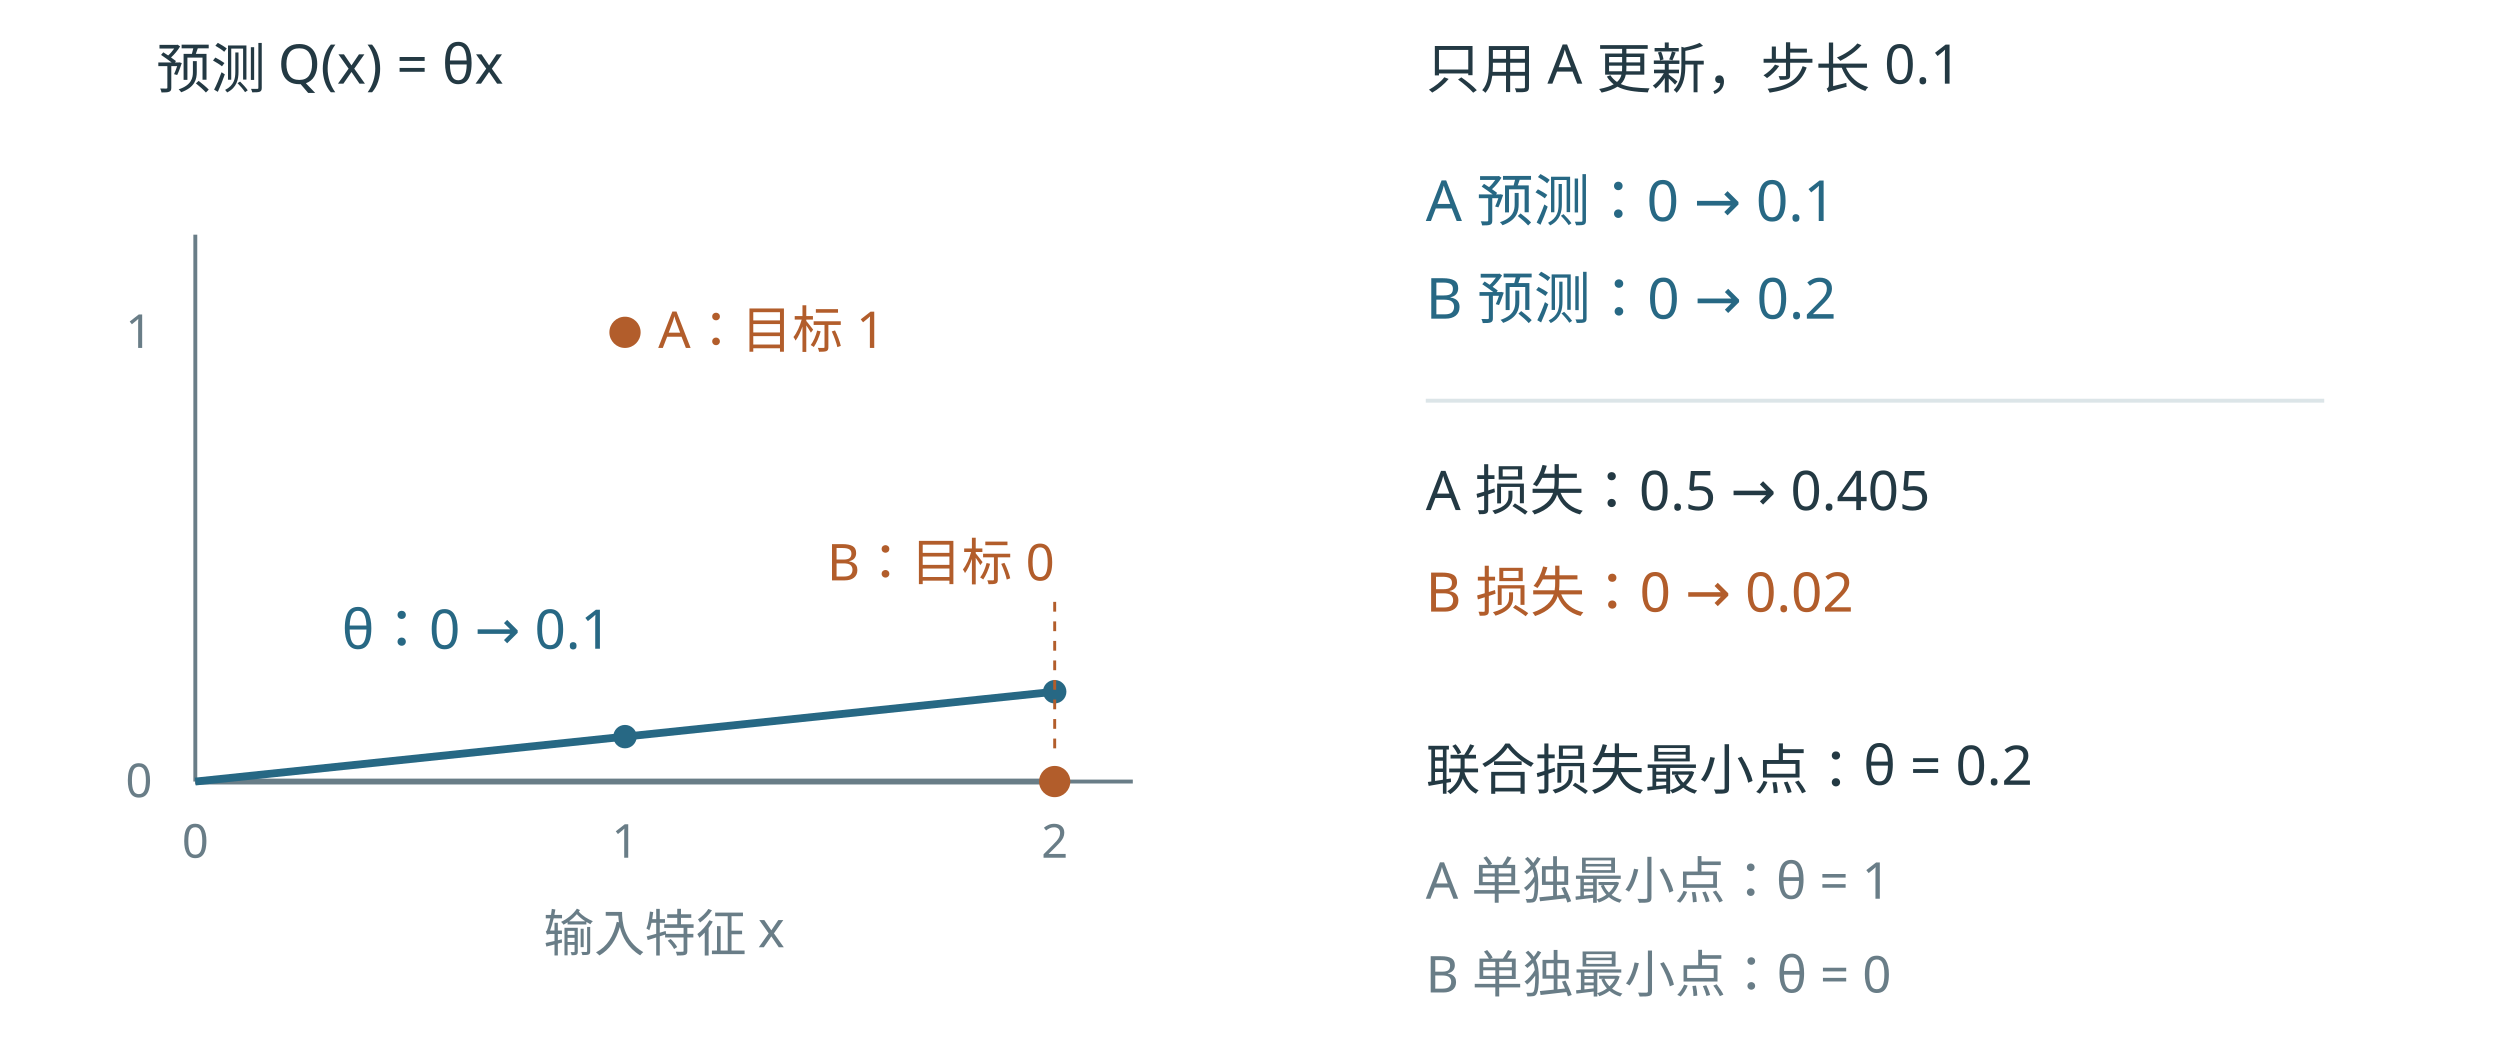
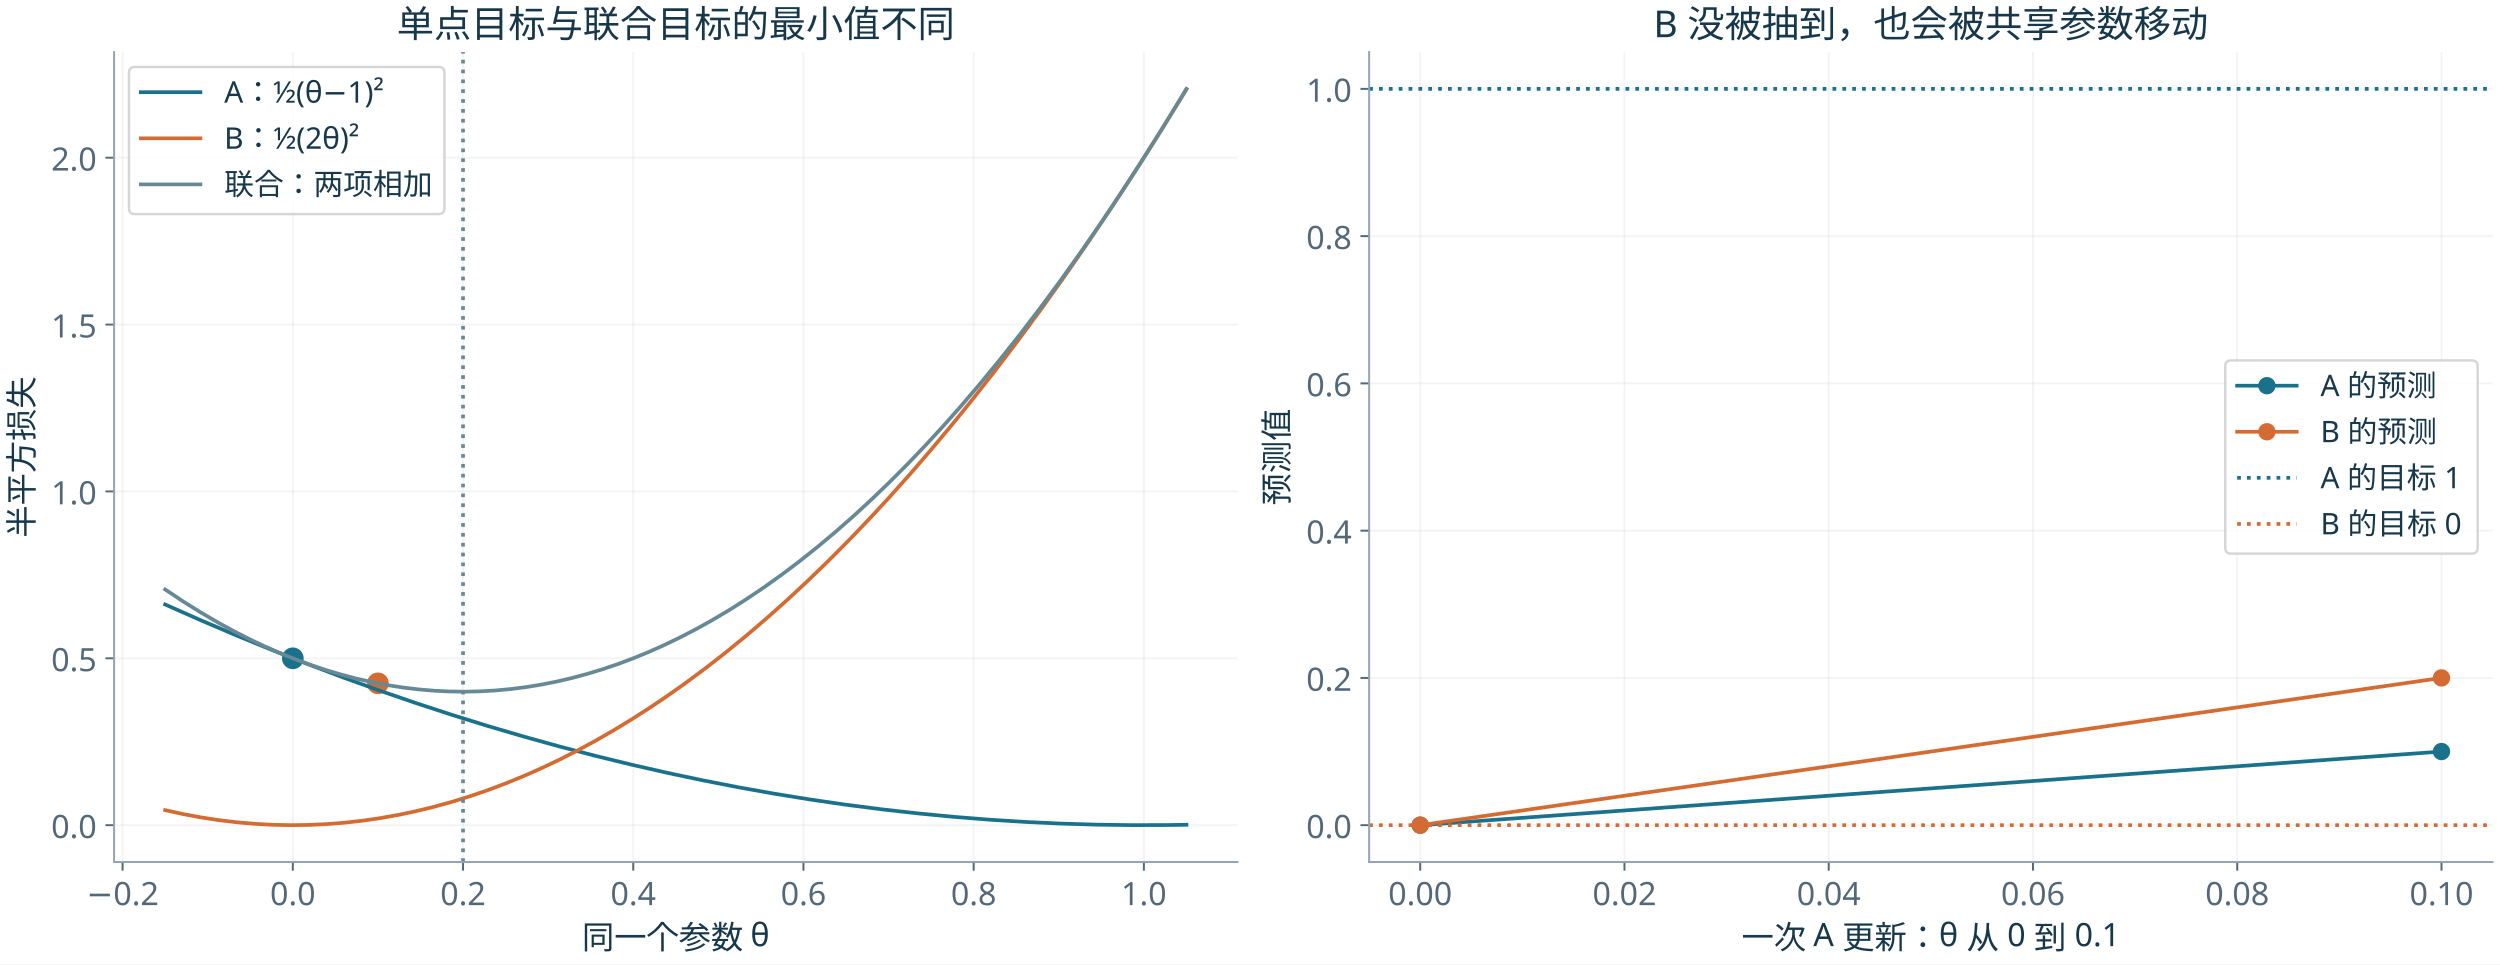
- <svg xmlns="http://www.w3.org/2000/svg" width="1280" height="533.788" viewBox="0 74.848 1280 533.788" role="img">
-   <rect id="offline-white-background" x="0" y="74.848" width="1280" height="533.788" fill="#ffffff" />
-   <rect width="1280" height="650" fill="#fff" />
-   <g font-family="Microsoft YaHei, sans-serif">
-     <text x="80" y="120" font-size="28" fill="#233943" text-anchor="start">预测 Q(x) = θx</text>
-     <line x1="100" y1="475" x2="580" y2="475" stroke="#697d87" stroke-width="2" stroke-dasharray="" />
-     <line x1="100" y1="475" x2="100" y2="195" stroke="#697d87" stroke-width="2" stroke-dasharray="" />
-     <text x="100" y="514" font-size="24" fill="#697d87" text-anchor="middle">0</text>
-     <text x="320" y="514" font-size="24" fill="#697d87" text-anchor="middle">1</text>
-     <text x="540" y="514" font-size="24" fill="#697d87" text-anchor="middle">2</text>
-     <text x="78" y="483" font-size="24" fill="#697d87" text-anchor="end">0</text>
-     <text x="78" y="253" font-size="24" fill="#697d87" text-anchor="end">1</text>
-     <text x="340" y="562" font-size="26" fill="#697d87" text-anchor="middle">输入特征 x</text>
-     <polyline fill="none" stroke="#697d87" stroke-width="3" points="100.00,475.00 540.00,475.00" />
-     <polyline fill="none" stroke="#276884" stroke-width="4" points="100.00,475.00 540.00,429.00" />
-     <circle cx="320" cy="245" r="8" fill="#b25d2b" />
-     <circle cx="540" cy="475" r="8" fill="#b25d2b" />
-     <text x="337" y="253" font-size="26" fill="#b25d2b" text-anchor="start">A：目标 1</text>
-     <text x="540" y="372" font-size="26" fill="#b25d2b" text-anchor="end">B：目标 0</text>
-     <circle cx="320" cy="452.0" r="6" fill="#276884" />
-     <circle cx="540" cy="429.0" r="6" fill="#276884" />
-     <text x="175" y="407" font-size="28" fill="#276884" text-anchor="start">θ：0 → 0.1</text>
-     <text x="730" y="120" font-size="28" fill="#233943" text-anchor="start">只用 A 更新，步长 0.1</text>
-     <text x="730" y="188" font-size="29" fill="#276884" text-anchor="start">A 预测：0 → 0.1</text>
-     <text x="730" y="238" font-size="29" fill="#276884" text-anchor="start">B 预测：0 → 0.2</text>
-     <line x1="730" y1="280" x2="1190" y2="280" stroke="#dce5e8" stroke-width="2" stroke-dasharray="" />
-     <text x="730" y="336" font-size="28" fill="#233943" text-anchor="start">A 损失：0.5 → 0.405</text>
-     <text x="730" y="388" font-size="28" fill="#b25d2b" text-anchor="start">B 损失：0 → 0.02</text>
-     <text x="730" y="479" font-size="28" fill="#233943" text-anchor="start">联合损失最小点：θ = 0.2</text>
-     <text x="730" y="535" font-size="26" fill="#697d87" text-anchor="start">A 单独最小点：θ = 1</text>
-     <text x="730" y="583" font-size="26" fill="#697d87" text-anchor="start">B 单独最小点：θ = 0</text>
-     <line x1="540" y1="383" x2="540" y2="463" stroke="#b25d2b" stroke-width="1.5" stroke-dasharray="5,5" />
+ <svg xmlns="http://www.w3.org/2000/svg" xmlns:xlink="http://www.w3.org/1999/xlink" width="1008pt" height="388.8pt" viewBox="0 0 1008 388.8" version="1.1">
+   <defs>
+     <style type="text/css">*{stroke-linejoin: round; stroke-linecap: butt}</style>
+   </defs>
+   <g id="figure_1">
+     <g id="patch_1">
+       <path d="M 0 388.8 L 1008 388.8 L 1008 0 L 0 0 z " style="fill: #ffffff" />
+     </g>
+     <g id="axes_1">
+       <g id="patch_2">
+         <path d="M 46.001 347.553 L 498.96 347.553 L 498.96 20.991 L 46.001 20.991 z " style="fill: #ffffff" />
+       </g>
+       <g id="matplotlib.axis_1">
+         <g id="xtick_1">
+           <g id="line2d_1">
+             <path d="M 49.432 347.553 L 49.432 20.991 " clip-path="url(#pd9e2ce70b7)" style="fill: none; stroke: #b0b0b0; stroke-opacity: 0.14; stroke-width: 0.8; stroke-linecap: square" />
+           </g>
+           <g id="line2d_2">
+             <defs>
+               <path id="mf2954babc2" d="M 0 0 L 0 3.5 " style="stroke: #536879; stroke-width: 0.8" />
+             </defs>
+             <g>
+               <use xlink:href="#mf2954babc2" x="49.432" y="347.553" style="fill: #536879; stroke: #536879; stroke-width: 0.8" />
+             </g>
+           </g>
+           <g id="text_1">
+             <text style="font-size: 13px; font-family: 'Microsoft YaHei'; text-anchor: middle; fill: #536879" x="49.432" y="364.944" transform="rotate(-0 49.43206 364.9444)">−0.2</text>
+           </g>
+         </g>
+         <g id="xtick_2">
+           <g id="line2d_3">
+             <path d="M 118.062 347.553 L 118.062 20.991 " clip-path="url(#pd9e2ce70b7)" style="fill: none; stroke: #b0b0b0; stroke-opacity: 0.14; stroke-width: 0.8; stroke-linecap: square" />
+           </g>
+           <g id="line2d_4">
+             <g>
+               <use xlink:href="#mf2954babc2" x="118.062" y="347.553" style="fill: #536879; stroke: #536879; stroke-width: 0.8" />
+             </g>
+           </g>
+           <g id="text_2">
+             <text style="font-size: 13px; font-family: 'Microsoft YaHei'; text-anchor: middle; fill: #536879" x="118.062" y="364.944" transform="rotate(-0 118.0623 364.9444)">0.0</text>
+           </g>
+         </g>
+         <g id="xtick_3">
+           <g id="line2d_5">
+             <path d="M 186.693 347.553 L 186.693 20.991 " clip-path="url(#pd9e2ce70b7)" style="fill: none; stroke: #b0b0b0; stroke-opacity: 0.14; stroke-width: 0.8; stroke-linecap: square" />
+           </g>
+           <g id="line2d_6">
+             <g>
+               <use xlink:href="#mf2954babc2" x="186.693" y="347.553" style="fill: #536879; stroke: #536879; stroke-width: 0.8" />
+             </g>
+           </g>
+           <g id="text_3">
+             <text style="font-size: 13px; font-family: 'Microsoft YaHei'; text-anchor: middle; fill: #536879" x="186.693" y="364.944" transform="rotate(-0 186.6925 364.9444)">0.2</text>
+           </g>
+         </g>
+         <g id="xtick_4">
+           <g id="line2d_7">
+             <path d="M 255.323 347.553 L 255.323 20.991 " clip-path="url(#pd9e2ce70b7)" style="fill: none; stroke: #b0b0b0; stroke-opacity: 0.14; stroke-width: 0.8; stroke-linecap: square" />
+           </g>
+           <g id="line2d_8">
+             <g>
+               <use xlink:href="#mf2954babc2" x="255.323" y="347.553" style="fill: #536879; stroke: #536879; stroke-width: 0.8" />
+             </g>
+           </g>
+           <g id="text_4">
+             <text style="font-size: 13px; font-family: 'Microsoft YaHei'; text-anchor: middle; fill: #536879" x="255.323" y="364.944" transform="rotate(-0 255.3227 364.9444)">0.4</text>
+           </g>
+         </g>
+         <g id="xtick_5">
+           <g id="line2d_9">
+             <path d="M 323.953 347.553 L 323.953 20.991 " clip-path="url(#pd9e2ce70b7)" style="fill: none; stroke: #b0b0b0; stroke-opacity: 0.14; stroke-width: 0.8; stroke-linecap: square" />
+           </g>
+           <g id="line2d_10">
+             <g>
+               <use xlink:href="#mf2954babc2" x="323.953" y="347.553" style="fill: #536879; stroke: #536879; stroke-width: 0.8" />
+             </g>
+           </g>
+           <g id="text_5">
+             <text style="font-size: 13px; font-family: 'Microsoft YaHei'; text-anchor: middle; fill: #536879" x="323.953" y="364.944" transform="rotate(-0 323.9529 364.9444)">0.6</text>
+           </g>
+         </g>
+         <g id="xtick_6">
+           <g id="line2d_11">
+             <path d="M 392.583 347.553 L 392.583 20.991 " clip-path="url(#pd9e2ce70b7)" style="fill: none; stroke: #b0b0b0; stroke-opacity: 0.14; stroke-width: 0.8; stroke-linecap: square" />
+           </g>
+           <g id="line2d_12">
+             <g>
+               <use xlink:href="#mf2954babc2" x="392.583" y="347.553" style="fill: #536879; stroke: #536879; stroke-width: 0.8" />
+             </g>
+           </g>
+           <g id="text_6">
+             <text style="font-size: 13px; font-family: 'Microsoft YaHei'; text-anchor: middle; fill: #536879" x="392.583" y="364.944" transform="rotate(-0 392.5832 364.9444)">0.8</text>
+           </g>
+         </g>
+         <g id="xtick_7">
+           <g id="line2d_13">
+             <path d="M 461.213 347.553 L 461.213 20.991 " clip-path="url(#pd9e2ce70b7)" style="fill: none; stroke: #b0b0b0; stroke-opacity: 0.14; stroke-width: 0.8; stroke-linecap: square" />
+           </g>
+           <g id="line2d_14">
+             <g>
+               <use xlink:href="#mf2954babc2" x="461.213" y="347.553" style="fill: #536879; stroke: #536879; stroke-width: 0.8" />
+             </g>
+           </g>
+           <g id="text_7">
+             <text style="font-size: 13px; font-family: 'Microsoft YaHei'; text-anchor: middle; fill: #536879" x="461.213" y="364.944" transform="rotate(-0 461.2134 364.9444)">1.0</text>
+           </g>
+         </g>
+         <g id="text_8">
+           <text style="font-size: 13px; font-family: 'Microsoft YaHei'; text-anchor: middle; fill: #17384a" x="272.48" y="382.568" transform="rotate(-0 272.4803 382.568)">同一个参数 θ</text>
+         </g>
+       </g>
+       <g id="matplotlib.axis_2">
+         <g id="ytick_1">
+           <g id="line2d_15">
+             <path d="M 46.001 332.709 L 498.96 332.709 " clip-path="url(#pd9e2ce70b7)" style="fill: none; stroke: #b0b0b0; stroke-opacity: 0.14; stroke-width: 0.8; stroke-linecap: square" />
+           </g>
+           <g id="line2d_16">
+             <defs>
+               <path id="m4649c94184" d="M 0 0 L -3.5 0 " style="stroke: #536879; stroke-width: 0.8" />
+             </defs>
+             <g>
+               <use xlink:href="#m4649c94184" x="46.001" y="332.709" style="fill: #536879; stroke: #536879; stroke-width: 0.8" />
+             </g>
+           </g>
+           <g id="text_9">
+             <text style="font-size: 13px; font-family: 'Microsoft YaHei'; text-anchor: end; fill: #536879" x="39.001" y="337.905" transform="rotate(-0 39.00055 337.9048)">0.0</text>
+           </g>
+         </g>
+         <g id="ytick_2">
+           <g id="line2d_17">
+             <path d="M 46.001 265.429 L 498.96 265.429 " clip-path="url(#pd9e2ce70b7)" style="fill: none; stroke: #b0b0b0; stroke-opacity: 0.14; stroke-width: 0.8; stroke-linecap: square" />
+           </g>
+           <g id="line2d_18">
+             <g>
+               <use xlink:href="#m4649c94184" x="46.001" y="265.429" style="fill: #536879; stroke: #536879; stroke-width: 0.8" />
+             </g>
+           </g>
+           <g id="text_10">
+             <text style="font-size: 13px; font-family: 'Microsoft YaHei'; text-anchor: end; fill: #536879" x="39.001" y="270.625" transform="rotate(-0 39.00055 270.6245)">0.5</text>
+           </g>
+         </g>
+         <g id="ytick_3">
+           <g id="line2d_19">
+             <path d="M 46.001 198.148 L 498.96 198.148 " clip-path="url(#pd9e2ce70b7)" style="fill: none; stroke: #b0b0b0; stroke-opacity: 0.14; stroke-width: 0.8; stroke-linecap: square" />
+           </g>
+           <g id="line2d_20">
+             <g>
+               <use xlink:href="#m4649c94184" x="46.001" y="198.148" style="fill: #536879; stroke: #536879; stroke-width: 0.8" />
+             </g>
+           </g>
+           <g id="text_11">
+             <text style="font-size: 13px; font-family: 'Microsoft YaHei'; text-anchor: end; fill: #536879" x="39.001" y="203.344" transform="rotate(-0 39.00055 203.3442)">1.0</text>
+           </g>
+         </g>
+         <g id="ytick_4">
+           <g id="line2d_21">
+             <path d="M 46.001 130.868 L 498.96 130.868 " clip-path="url(#pd9e2ce70b7)" style="fill: none; stroke: #b0b0b0; stroke-opacity: 0.14; stroke-width: 0.8; stroke-linecap: square" />
+           </g>
+           <g id="line2d_22">
+             <g>
+               <use xlink:href="#m4649c94184" x="46.001" y="130.868" style="fill: #536879; stroke: #536879; stroke-width: 0.8" />
+             </g>
+           </g>
+           <g id="text_12">
+             <text style="font-size: 13px; font-family: 'Microsoft YaHei'; text-anchor: end; fill: #536879" x="39.001" y="136.064" transform="rotate(-0 39.00055 136.0639)">1.5</text>
+           </g>
+         </g>
+         <g id="ytick_5">
+           <g id="line2d_23">
+             <path d="M 46.001 63.588 L 498.96 63.588 " clip-path="url(#pd9e2ce70b7)" style="fill: none; stroke: #b0b0b0; stroke-opacity: 0.14; stroke-width: 0.8; stroke-linecap: square" />
+           </g>
+           <g id="line2d_24">
+             <g>
+               <use xlink:href="#m4649c94184" x="46.001" y="63.588" style="fill: #536879; stroke: #536879; stroke-width: 0.8" />
+             </g>
+           </g>
+           <g id="text_13">
+             <text style="font-size: 13px; font-family: 'Microsoft YaHei'; text-anchor: end; fill: #536879" x="39.001" y="68.784" transform="rotate(-0 39.00055 68.78364)">2.0</text>
+           </g>
+         </g>
+         <g id="text_14">
+           <text style="font-size: 13px; font-family: 'Microsoft YaHei'; text-anchor: middle; fill: #17384a" x="13.392" y="184.272" transform="rotate(-90 13.39212 184.2717)">半平方损失</text>
+         </g>
+       </g>
+       <g id="PathCollection_1">
+         <defs>
+           <path id="C0_0_13ad12b4fd" d="M 0 3.873 C 1.027 3.873 2.012 3.465 2.739 2.739 C 3.465 2.012 3.873 1.027 3.873 -0 C 3.873 -1.027 3.465 -2.012 2.739 -2.739 C 2.012 -3.465 1.027 -3.873 0 -3.873 C -1.027 -3.873 -2.012 -3.465 -2.739 -2.739 C -3.465 -2.012 -3.873 -1.027 -3.873 0 C -3.873 1.027 -3.465 2.012 -2.739 2.739 C -2.012 3.465 -1.027 3.873 0 3.873 z " />
+         </defs>
+         <g clip-path="url(#pd9e2ce70b7)">
+           <use xlink:href="#C0_0_13ad12b4fd" x="118.062" y="265.429" style="fill: #19718b; stroke: #19718b" />
+         </g>
+         <g clip-path="url(#pd9e2ce70b7)">
+           <use xlink:href="#C0_0_13ad12b4fd" x="152.377" y="275.521" style="fill: #d36b32; stroke: #d36b32" />
+         </g>
+       </g>
+       <g id="line2d_25">
+         <path d="M 66.59 243.731 L 81.038 250.127 L 95.487 256.285 L 109.935 262.204 L 124.383 267.885 L 138.832 273.327 L 153.28 278.53 L 167.729 283.495 L 182.177 288.221 L 196.626 292.709 L 211.074 296.959 L 225.523 300.969 L 239.971 304.741 L 254.42 308.275 L 268.868 311.57 L 283.317 314.627 L 297.765 317.445 L 312.214 320.024 L 326.662 322.365 L 341.11 324.467 L 355.559 326.331 L 370.007 327.956 L 384.456 329.343 L 398.904 330.491 L 413.353 331.4 L 427.801 332.071 L 442.25 332.503 L 456.698 332.697 L 471.147 332.653 L 478.371 332.541 L 478.371 332.541 " clip-path="url(#pd9e2ce70b7)" style="fill: none; stroke: #19718b; stroke-width: 1.5; stroke-linecap: square" />
+       </g>
+       <g id="line2d_26">
+         <path d="M 66.59 326.654 L 73.814 328.234 L 81.038 329.576 L 88.262 330.679 L 95.487 331.544 L 102.711 332.17 L 109.935 332.558 L 117.159 332.707 L 124.383 332.618 L 131.608 332.29 L 138.832 331.723 L 146.056 330.918 L 153.28 329.874 L 160.505 328.592 L 167.729 327.071 L 174.953 325.312 L 182.177 323.314 L 189.402 321.077 L 196.626 318.602 L 203.85 315.889 L 211.074 312.937 L 218.299 309.746 L 225.523 306.317 L 232.747 302.649 L 239.971 298.743 L 247.195 294.598 L 254.42 290.214 L 261.644 285.592 L 268.868 280.732 L 276.092 275.632 L 284.349 269.513 L 292.605 263.081 L 300.861 256.339 L 309.117 249.284 L 317.374 241.918 L 325.63 234.241 L 333.886 226.251 L 342.143 217.951 L 350.399 209.338 L 358.655 200.414 L 366.911 191.179 L 375.168 181.632 L 383.424 171.773 L 391.68 161.603 L 400.968 149.789 L 410.257 137.58 L 419.545 124.978 L 428.833 111.98 L 438.122 98.589 L 447.41 84.803 L 456.698 70.623 L 465.987 56.049 L 475.275 41.08 L 478.371 36.003 L 478.371 36.003 " clip-path="url(#pd9e2ce70b7)" style="fill: none; stroke: #d36b32; stroke-width: 1.5; stroke-linecap: square" />
+       </g>
+       <g id="line2d_27">
+         <path d="M 66.59 237.675 L 73.814 242.484 L 81.038 246.994 L 88.262 251.206 L 94.455 254.579 L 100.647 257.733 L 106.839 260.668 L 113.031 263.383 L 119.223 265.88 L 125.416 268.158 L 131.608 270.216 L 137.8 272.055 L 143.992 273.676 L 150.184 275.077 L 156.377 276.259 L 162.569 277.222 L 168.761 277.966 L 174.953 278.491 L 181.145 278.797 L 187.338 278.883 L 193.53 278.751 L 199.722 278.4 L 205.914 277.829 L 212.106 277.04 L 218.299 276.031 L 224.491 274.803 L 230.683 273.356 L 236.875 271.69 L 243.067 269.805 L 249.26 267.701 L 255.452 265.378 L 261.644 262.836 L 267.836 260.074 L 274.028 257.094 L 280.221 253.894 L 286.413 250.476 L 293.637 246.211 L 300.861 241.647 L 308.085 236.785 L 315.31 231.626 L 322.534 226.168 L 329.758 220.411 L 336.982 214.357 L 344.207 208.004 L 351.431 201.353 L 358.655 194.404 L 365.879 187.157 L 373.104 179.612 L 380.328 171.768 L 387.552 163.626 L 394.776 155.186 L 403.032 145.176 L 411.289 134.775 L 419.545 123.986 L 427.801 112.806 L 436.058 101.237 L 444.314 89.279 L 452.57 76.932 L 460.826 64.194 L 469.083 51.068 L 477.339 37.551 L 478.371 35.835 L 478.371 35.835 " clip-path="url(#pd9e2ce70b7)" style="fill: none; stroke: #668995; stroke-width: 1.5; stroke-linecap: square" />
+       </g>
+       <g id="line2d_28">
+         <path d="M 186.693 347.553 L 186.693 20.991 " clip-path="url(#pd9e2ce70b7)" style="fill: none; stroke-dasharray: 1.5,2.475; stroke-dashoffset: 0; stroke: #668995; stroke-width: 1.5" />
+       </g>
+       <g id="patch_3">
+         <path d="M 46.001 347.553 L 46.001 20.991 " style="fill: none; stroke: #94a3b8; stroke-width: 0.8; stroke-linejoin: miter; stroke-linecap: square" />
+       </g>
+       <g id="patch_4">
+         <path d="M 46.001 347.553 L 498.96 347.553 " style="fill: none; stroke: #94a3b8; stroke-width: 0.8; stroke-linejoin: miter; stroke-linecap: square" />
+       </g>
+       <g id="text_15">
+         <text style="font-size: 15px; font-family: 'Microsoft YaHei'; text-anchor: middle; fill: #17384a" x="272.48" y="14.991" transform="rotate(-0 272.4803 14.99086)">单点目标与联合目标的最小值不同</text>
+       </g>
+       <g id="legend_1">
+         <g id="patch_5">
+           <path d="M 54.401 86.318 L 176.801 86.318 Q 179.201 86.318 179.201 83.918 L 179.201 29.391 Q 179.201 26.991 176.801 26.991 L 54.401 26.991 Q 52.001 26.991 52.001 29.391 L 52.001 83.918 Q 52.001 86.318 54.401 86.318 z " style="fill: #ffffff; opacity: 0.8; stroke: #cccccc; stroke-linejoin: miter" />
+         </g>
+         <g id="line2d_29">
+           <path d="M 56.801 37.183 L 68.801 37.183 L 80.801 37.183 " style="fill: none; stroke: #19718b; stroke-width: 1.5; stroke-linecap: square" />
+         </g>
+         <g id="text_16">
+           <text style="font-size: 12px; font-family: 'Microsoft YaHei'; text-anchor: start; fill: #17384a" x="90.401" y="41.383" transform="rotate(-0 90.40055 41.38336)">A：½(θ−1)²</text>
+         </g>
+         <g id="line2d_30">
+           <path d="M 56.801 55.759 L 68.801 55.759 L 80.801 55.759 " style="fill: none; stroke: #d36b32; stroke-width: 1.5; stroke-linecap: square" />
+         </g>
+         <g id="text_17">
+           <text style="font-size: 12px; font-family: 'Microsoft YaHei'; text-anchor: start; fill: #17384a" x="90.401" y="59.959" transform="rotate(-0 90.40055 59.95899)">B：½(2θ)²</text>
+         </g>
+         <g id="line2d_31">
+           <path d="M 56.801 74.335 L 68.801 74.335 L 80.801 74.335 " style="fill: none; stroke: #668995; stroke-width: 1.5; stroke-linecap: square" />
+         </g>
+         <g id="text_18">
+           <text style="font-size: 12px; font-family: 'Microsoft YaHei'; text-anchor: start; fill: #17384a" x="90.401" y="78.535" transform="rotate(-0 90.40055 78.53462)">联合：两项相加</text>
+         </g>
+       </g>
+     </g>
+     <g id="axes_2">
+       <g id="patch_6">
+         <path d="M 552.04 347.553 L 1005 347.553 L 1005 20.991 L 552.04 20.991 z " style="fill: #ffffff" />
+       </g>
+       <g id="matplotlib.axis_3">
+         <g id="xtick_8">
+           <g id="line2d_32">
+             <path d="M 572.629 347.553 L 572.629 20.991 " clip-path="url(#pd9e8719183)" style="fill: none; stroke: #b0b0b0; stroke-opacity: 0.14; stroke-width: 0.8; stroke-linecap: square" />
+           </g>
+           <g id="line2d_33">
+             <g>
+               <use xlink:href="#mf2954babc2" x="572.629" y="347.553" style="fill: #536879; stroke: #536879; stroke-width: 0.8" />
+             </g>
+           </g>
+           <g id="text_19">
+             <text style="font-size: 13px; font-family: 'Microsoft YaHei'; text-anchor: middle; fill: #536879" x="572.629" y="364.944" transform="rotate(-0 572.6294 364.9444)">0.00</text>
+           </g>
+         </g>
+         <g id="xtick_9">
+           <g id="line2d_34">
+             <path d="M 654.986 347.553 L 654.986 20.991 " clip-path="url(#pd9e8719183)" style="fill: none; stroke: #b0b0b0; stroke-opacity: 0.14; stroke-width: 0.8; stroke-linecap: square" />
+           </g>
+           <g id="line2d_35">
+             <g>
+               <use xlink:href="#mf2954babc2" x="654.986" y="347.553" style="fill: #536879; stroke: #536879; stroke-width: 0.8" />
+             </g>
+           </g>
+           <g id="text_20">
+             <text style="font-size: 13px; font-family: 'Microsoft YaHei'; text-anchor: middle; fill: #536879" x="654.986" y="364.944" transform="rotate(-0 654.9856 364.9444)">0.02</text>
+           </g>
+         </g>
+         <g id="xtick_10">
+           <g id="line2d_36">
+             <path d="M 737.342 347.553 L 737.342 20.991 " clip-path="url(#pd9e8719183)" style="fill: none; stroke: #b0b0b0; stroke-opacity: 0.14; stroke-width: 0.8; stroke-linecap: square" />
+           </g>
+           <g id="line2d_37">
+             <g>
+               <use xlink:href="#mf2954babc2" x="737.342" y="347.553" style="fill: #536879; stroke: #536879; stroke-width: 0.8" />
+             </g>
+           </g>
+           <g id="text_21">
+             <text style="font-size: 13px; font-family: 'Microsoft YaHei'; text-anchor: middle; fill: #536879" x="737.342" y="364.944" transform="rotate(-0 737.3419 364.9444)">0.04</text>
+           </g>
+         </g>
+         <g id="xtick_11">
+           <g id="line2d_38">
+             <path d="M 819.698 347.553 L 819.698 20.991 " clip-path="url(#pd9e8719183)" style="fill: none; stroke: #b0b0b0; stroke-opacity: 0.14; stroke-width: 0.8; stroke-linecap: square" />
+           </g>
+           <g id="line2d_39">
+             <g>
+               <use xlink:href="#mf2954babc2" x="819.698" y="347.553" style="fill: #536879; stroke: #536879; stroke-width: 0.8" />
+             </g>
+           </g>
+           <g id="text_22">
+             <text style="font-size: 13px; font-family: 'Microsoft YaHei'; text-anchor: middle; fill: #536879" x="819.698" y="364.944" transform="rotate(-0 819.6982 364.9444)">0.06</text>
+           </g>
+         </g>
+         <g id="xtick_12">
+           <g id="line2d_40">
+             <path d="M 902.054 347.553 L 902.054 20.991 " clip-path="url(#pd9e8719183)" style="fill: none; stroke: #b0b0b0; stroke-opacity: 0.14; stroke-width: 0.8; stroke-linecap: square" />
+           </g>
+           <g id="line2d_41">
+             <g>
+               <use xlink:href="#mf2954babc2" x="902.054" y="347.553" style="fill: #536879; stroke: #536879; stroke-width: 0.8" />
+             </g>
+           </g>
+           <g id="text_23">
+             <text style="font-size: 13px; font-family: 'Microsoft YaHei'; text-anchor: middle; fill: #536879" x="902.054" y="364.944" transform="rotate(-0 902.0544 364.9444)">0.08</text>
+           </g>
+         </g>
+         <g id="xtick_13">
+           <g id="line2d_42">
+             <path d="M 984.411 347.553 L 984.411 20.991 " clip-path="url(#pd9e8719183)" style="fill: none; stroke: #b0b0b0; stroke-opacity: 0.14; stroke-width: 0.8; stroke-linecap: square" />
+           </g>
+           <g id="line2d_43">
+             <g>
+               <use xlink:href="#mf2954babc2" x="984.411" y="347.553" style="fill: #536879; stroke: #536879; stroke-width: 0.8" />
+             </g>
+           </g>
+           <g id="text_24">
+             <text style="font-size: 13px; font-family: 'Microsoft YaHei'; text-anchor: middle; fill: #536879" x="984.411" y="364.944" transform="rotate(-0 984.4107 364.9444)">0.10</text>
+           </g>
+         </g>
+         <g id="text_25">
+           <text style="font-size: 13px; font-family: 'Microsoft YaHei'; text-anchor: middle; fill: #17384a" x="778.52" y="382.568" transform="rotate(-0 778.52 382.568)">一次 A 更新：θ 从 0 到 0.1</text>
+         </g>
+       </g>
+       <g id="matplotlib.axis_4">
+         <g id="ytick_6">
+           <g id="line2d_44">
+             <path d="M 552.04 332.709 L 1005 332.709 " clip-path="url(#pd9e8719183)" style="fill: none; stroke: #b0b0b0; stroke-opacity: 0.14; stroke-width: 0.8; stroke-linecap: square" />
+           </g>
+           <g id="line2d_45">
+             <g>
+               <use xlink:href="#m4649c94184" x="552.04" y="332.709" style="fill: #536879; stroke: #536879; stroke-width: 0.8" />
+             </g>
+           </g>
+           <g id="text_26">
+             <text style="font-size: 13px; font-family: 'Microsoft YaHei'; text-anchor: end; fill: #536879" x="545.04" y="337.905" transform="rotate(-0 545.0403 337.9048)">0.0</text>
+           </g>
+         </g>
+         <g id="ytick_7">
+           <g id="line2d_46">
+             <path d="M 552.04 273.334 L 1005 273.334 " clip-path="url(#pd9e8719183)" style="fill: none; stroke: #b0b0b0; stroke-opacity: 0.14; stroke-width: 0.8; stroke-linecap: square" />
+           </g>
+           <g id="line2d_47">
+             <g>
+               <use xlink:href="#m4649c94184" x="552.04" y="273.334" style="fill: #536879; stroke: #536879; stroke-width: 0.8" />
+             </g>
+           </g>
+           <g id="text_27">
+             <text style="font-size: 13px; font-family: 'Microsoft YaHei'; text-anchor: end; fill: #536879" x="545.04" y="278.53" transform="rotate(-0 545.0403 278.5299)">0.2</text>
+           </g>
+         </g>
+         <g id="ytick_8">
+           <g id="line2d_48">
+             <path d="M 552.04 213.959 L 1005 213.959 " clip-path="url(#pd9e8719183)" style="fill: none; stroke: #b0b0b0; stroke-opacity: 0.14; stroke-width: 0.8; stroke-linecap: square" />
+           </g>
+           <g id="line2d_49">
+             <g>
+               <use xlink:href="#m4649c94184" x="552.04" y="213.959" style="fill: #536879; stroke: #536879; stroke-width: 0.8" />
+             </g>
+           </g>
+           <g id="text_28">
+             <text style="font-size: 13px; font-family: 'Microsoft YaHei'; text-anchor: end; fill: #536879" x="545.04" y="219.155" transform="rotate(-0 545.0403 219.1551)">0.4</text>
+           </g>
+         </g>
+         <g id="ytick_9">
+           <g id="line2d_50">
+             <path d="M 552.04 154.584 L 1005 154.584 " clip-path="url(#pd9e8719183)" style="fill: none; stroke: #b0b0b0; stroke-opacity: 0.14; stroke-width: 0.8; stroke-linecap: square" />
+           </g>
+           <g id="line2d_51">
+             <g>
+               <use xlink:href="#m4649c94184" x="552.04" y="154.584" style="fill: #536879; stroke: #536879; stroke-width: 0.8" />
+             </g>
+           </g>
+           <g id="text_29">
+             <text style="font-size: 13px; font-family: 'Microsoft YaHei'; text-anchor: end; fill: #536879" x="545.04" y="159.78" transform="rotate(-0 545.0403 159.7802)">0.6</text>
+           </g>
+         </g>
+         <g id="ytick_10">
+           <g id="line2d_52">
+             <path d="M 552.04 95.209 L 1005 95.209 " clip-path="url(#pd9e8719183)" style="fill: none; stroke: #b0b0b0; stroke-opacity: 0.14; stroke-width: 0.8; stroke-linecap: square" />
+           </g>
+           <g id="line2d_53">
+             <g>
+               <use xlink:href="#m4649c94184" x="552.04" y="95.209" style="fill: #536879; stroke: #536879; stroke-width: 0.8" />
+             </g>
+           </g>
+           <g id="text_30">
+             <text style="font-size: 13px; font-family: 'Microsoft YaHei'; text-anchor: end; fill: #536879" x="545.04" y="100.405" transform="rotate(-0 545.0403 100.4054)">0.8</text>
+           </g>
+         </g>
+         <g id="ytick_11">
+           <g id="line2d_54">
+             <path d="M 552.04 35.835 L 1005 35.835 " clip-path="url(#pd9e8719183)" style="fill: none; stroke: #b0b0b0; stroke-opacity: 0.14; stroke-width: 0.8; stroke-linecap: square" />
+           </g>
+           <g id="line2d_55">
+             <g>
+               <use xlink:href="#m4649c94184" x="552.04" y="35.835" style="fill: #536879; stroke: #536879; stroke-width: 0.8" />
+             </g>
+           </g>
+           <g id="text_31">
+             <text style="font-size: 13px; font-family: 'Microsoft YaHei'; text-anchor: end; fill: #536879" x="545.04" y="41.031" transform="rotate(-0 545.0403 41.03052)">1.0</text>
+           </g>
+         </g>
+         <g id="text_32">
+           <text style="font-size: 13px; font-family: 'Microsoft YaHei'; text-anchor: middle; fill: #17384a" x="519.432" y="184.272" transform="rotate(-90 519.4319 184.2717)">预测值</text>
+         </g>
+       </g>
+       <g id="line2d_56">
+         <path d="M 572.629 332.709 L 984.411 303.021 " clip-path="url(#pd9e8719183)" style="fill: none; stroke: #19718b; stroke-width: 1.5; stroke-linecap: square" />
+         <defs>
+           <path id="mde8b65f5fb" d="M 0 3 C 0.796 3 1.559 2.684 2.121 2.121 C 2.684 1.559 3 0.796 3 0 C 3 -0.796 2.684 -1.559 2.121 -2.121 C 1.559 -2.684 0.796 -3 0 -3 C -0.796 -3 -1.559 -2.684 -2.121 -2.121 C -2.684 -1.559 -3 -0.796 -3 0 C -3 0.796 -2.684 1.559 -2.121 2.121 C -1.559 2.684 -0.796 3 0 3 z " style="stroke: #19718b" />
+         </defs>
+         <g clip-path="url(#pd9e8719183)">
+           <use xlink:href="#mde8b65f5fb" x="572.629" y="332.709" style="fill: #19718b; stroke: #19718b" />
+           <use xlink:href="#mde8b65f5fb" x="984.411" y="303.021" style="fill: #19718b; stroke: #19718b" />
+         </g>
+       </g>
+       <g id="line2d_57">
+         <path d="M 572.629 332.709 L 984.411 273.334 " clip-path="url(#pd9e8719183)" style="fill: none; stroke: #d36b32; stroke-width: 1.5; stroke-linecap: square" />
+         <defs>
+           <path id="mb1fc43de25" d="M 0 3 C 0.796 3 1.559 2.684 2.121 2.121 C 2.684 1.559 3 0.796 3 0 C 3 -0.796 2.684 -1.559 2.121 -2.121 C 1.559 -2.684 0.796 -3 0 -3 C -0.796 -3 -1.559 -2.684 -2.121 -2.121 C -2.684 -1.559 -3 -0.796 -3 0 C -3 0.796 -2.684 1.559 -2.121 2.121 C -1.559 2.684 -0.796 3 0 3 z " style="stroke: #d36b32" />
+         </defs>
+         <g clip-path="url(#pd9e8719183)">
+           <use xlink:href="#mb1fc43de25" x="572.629" y="332.709" style="fill: #d36b32; stroke: #d36b32" />
+           <use xlink:href="#mb1fc43de25" x="984.411" y="273.334" style="fill: #d36b32; stroke: #d36b32" />
+         </g>
+       </g>
+       <g id="line2d_58">
+         <path d="M 552.04 35.835 L 1005 35.835 " clip-path="url(#pd9e8719183)" style="fill: none; stroke-dasharray: 1.5,2.475; stroke-dashoffset: 0; stroke: #19718b; stroke-width: 1.5" />
+       </g>
+       <g id="line2d_59">
+         <path d="M 552.04 332.709 L 1005 332.709 " clip-path="url(#pd9e8719183)" style="fill: none; stroke-dasharray: 1.5,2.475; stroke-dashoffset: 0; stroke: #d36b32; stroke-width: 1.5" />
+       </g>
+       <g id="patch_7">
+         <path d="M 552.04 347.553 L 552.04 20.991 " style="fill: none; stroke: #94a3b8; stroke-width: 0.8; stroke-linejoin: miter; stroke-linecap: square" />
+       </g>
+       <g id="patch_8">
+         <path d="M 552.04 347.553 L 1005 347.553 " style="fill: none; stroke: #94a3b8; stroke-width: 0.8; stroke-linejoin: miter; stroke-linecap: square" />
+       </g>
+       <g id="text_33">
+         <text style="font-size: 15px; font-family: 'Microsoft YaHei'; text-anchor: middle; fill: #17384a" x="778.52" y="14.991" transform="rotate(-0 778.52 14.99086)">B 没被抽到，也会被共享参数移动</text>
+       </g>
+       <g id="legend_2">
+         <g id="patch_9">
+           <path d="M 899.617 223.223 L 996.6 223.223 Q 999 223.223 999 220.823 L 999 147.72 Q 999 145.32 996.6 145.32 L 899.617 145.32 Q 897.217 145.32 897.217 147.72 L 897.217 220.823 Q 897.217 223.223 899.617 223.223 z " style="fill: #ffffff; opacity: 0.8; stroke: #cccccc; stroke-linejoin: miter" />
+         </g>
+         <g id="line2d_60">
+           <path d="M 902.017 155.513 L 914.017 155.513 L 926.017 155.513 " style="fill: none; stroke: #19718b; stroke-width: 1.5; stroke-linecap: square" />
+           <g>
+             <use xlink:href="#mde8b65f5fb" x="914.017" y="155.513" style="fill: #19718b; stroke: #19718b" />
+           </g>
+         </g>
+         <g id="text_34">
+           <text style="font-size: 12px; font-family: 'Microsoft YaHei'; text-anchor: start; fill: #17384a" x="935.617" y="159.713" transform="rotate(-0 935.6173 159.713)">A 的预测</text>
+         </g>
+         <g id="line2d_61">
+           <path d="M 902.017 174.089 L 914.017 174.089 L 926.017 174.089 " style="fill: none; stroke: #d36b32; stroke-width: 1.5; stroke-linecap: square" />
+           <g>
+             <use xlink:href="#mb1fc43de25" x="914.017" y="174.089" style="fill: #d36b32; stroke: #d36b32" />
+           </g>
+         </g>
+         <g id="text_35">
+           <text style="font-size: 12px; font-family: 'Microsoft YaHei'; text-anchor: start; fill: #17384a" x="935.617" y="178.289" transform="rotate(-0 935.6173 178.2886)">B 的预测</text>
+         </g>
+         <g id="line2d_62">
+           <path d="M 902.017 192.664 L 914.017 192.664 L 926.017 192.664 " style="fill: none; stroke-dasharray: 1.5,2.475; stroke-dashoffset: 0; stroke: #19718b; stroke-width: 1.5" />
+         </g>
+         <g id="text_36">
+           <text style="font-size: 12px; font-family: 'Microsoft YaHei'; text-anchor: start; fill: #17384a" x="935.617" y="196.864" transform="rotate(-0 935.6173 196.8642)">A 的目标 1</text>
+         </g>
+         <g id="line2d_63">
+           <path d="M 902.017 211.24 L 914.017 211.24 L 926.017 211.24 " style="fill: none; stroke-dasharray: 1.5,2.475; stroke-dashoffset: 0; stroke: #d36b32; stroke-width: 1.5" />
+         </g>
+         <g id="text_37">
+           <text style="font-size: 12px; font-family: 'Microsoft YaHei'; text-anchor: start; fill: #17384a" x="935.617" y="215.44" transform="rotate(-0 935.6173 215.4398)">B 的目标 0</text>
+         </g>
+       </g>
+     </g>
  </g>
+   <defs>
+     <clipPath id="pd9e2ce70b7">
+       <rect x="46.001" y="20.991" width="452.959" height="326.562" />
+     </clipPath>
+     <clipPath id="pd9e8719183">
+       <rect x="552.04" y="20.991" width="452.959" height="326.562" />
+     </clipPath>
+   </defs>
</svg>
